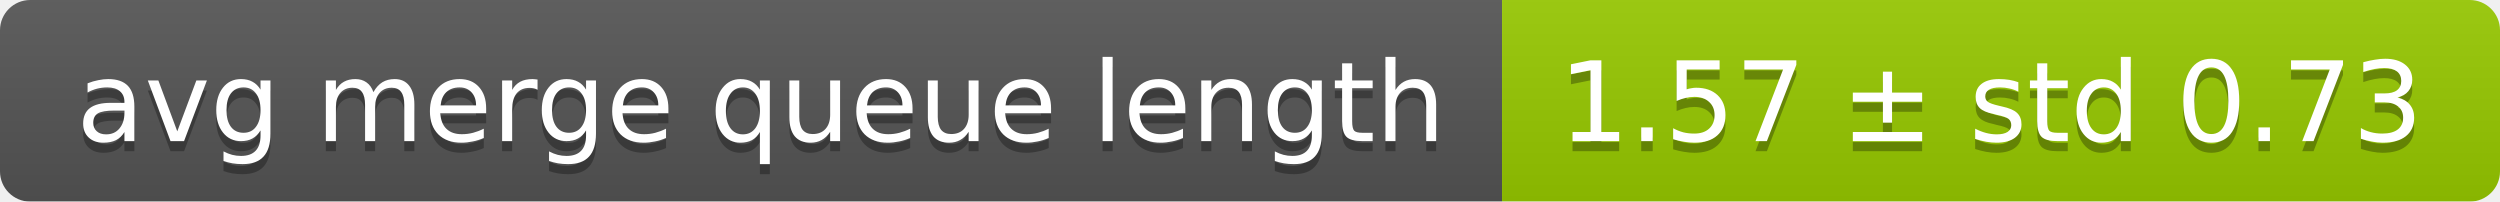
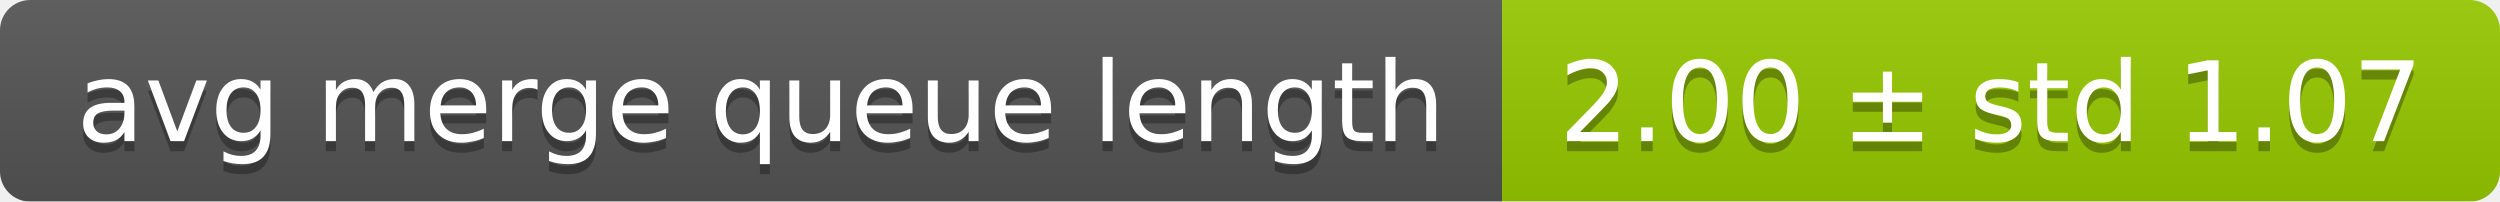
<svg xmlns="http://www.w3.org/2000/svg" width="248" height="20">
  <linearGradient id="smooth" x2="0" y2="100%">
    <stop offset="0" stop-color="#bbb" stop-opacity=".1" />
    <stop offset="1" stop-opacity=".1" />
  </linearGradient>
  <mask id="round">
    <rect width="248" height="20" rx="3" fill="#fff" />
  </mask>
  <g mask="url(#round)">
    <rect width="149" height="20" fill="#555" />
    <rect x="149" width="99" height="20" fill="#97ca00" />
    <rect width="248" height="20" fill="url(#smooth)" />
  </g>
  <g fill="#fff" text-anchor="middle" font-family="DejaVu Sans,Verdana,Geneva,sans-serif" font-size="11">
    <text x="75.5" y="15" fill="#010101" fill-opacity=".3">avg merge queue length</text>
    <text x="75.5" y="14">avg merge queue length</text>
-     <text x="197.5" y="15" fill="#010101" fill-opacity=".3">1.57 ± std 0.73</text>
-     <text x="197.5" y="14">1.57 ± std 0.73</text>
+     <text x="197.5" y="15" fill="#010101" fill-opacity=".3">2.00 ± std 1.07</text>
+     <text x="197.5" y="14">2.00 ± std 1.07</text>
  </g>
</svg>
